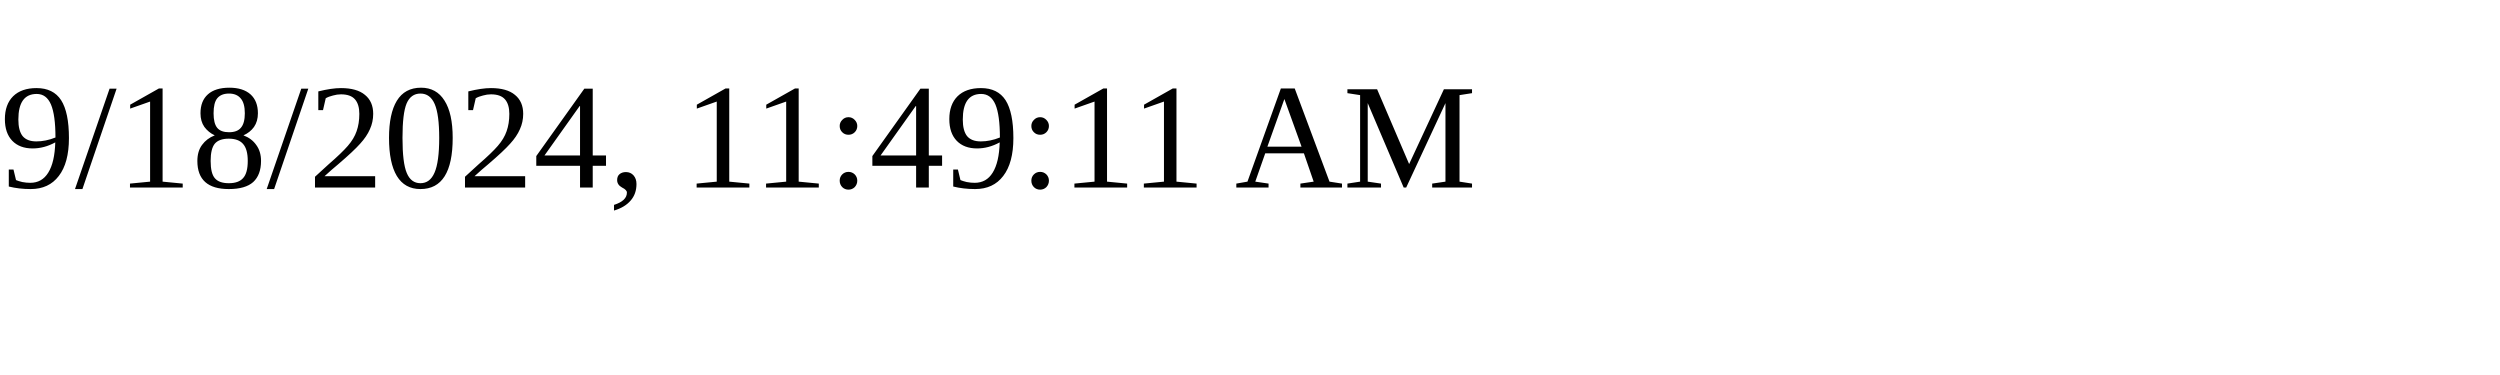
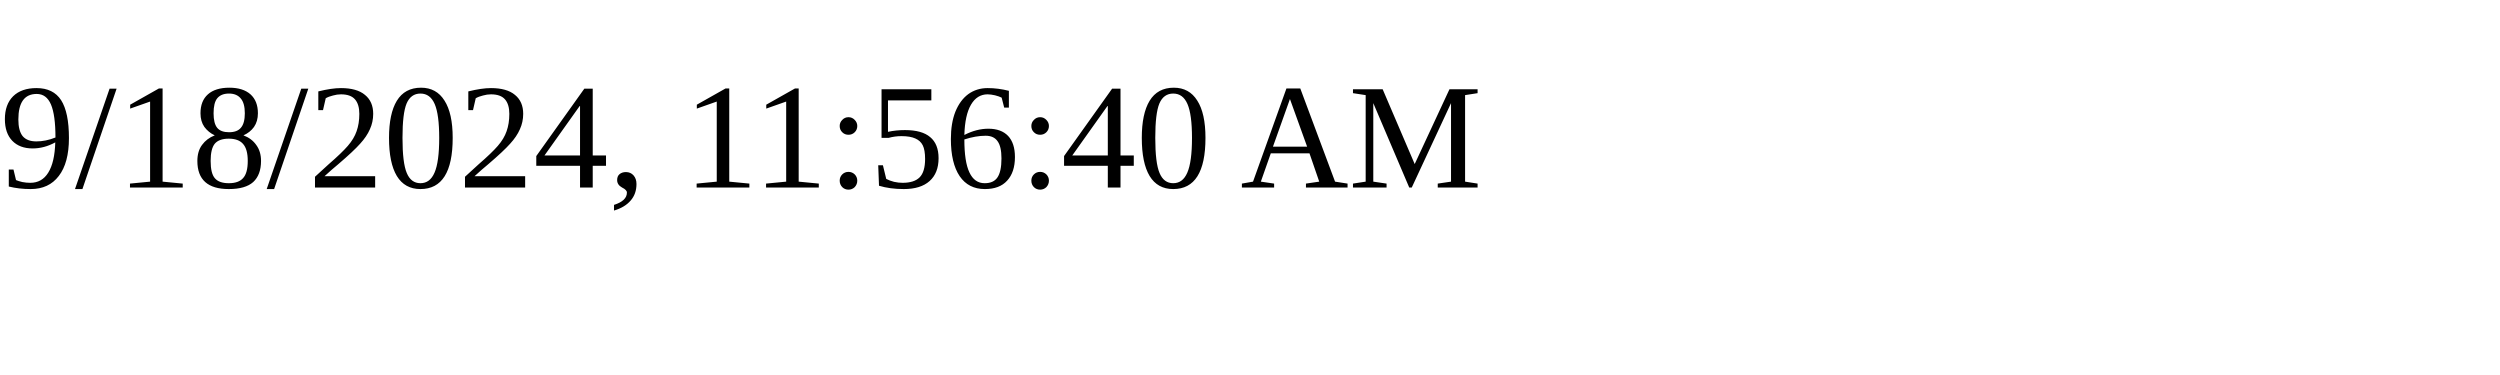
<svg xmlns="http://www.w3.org/2000/svg" height="30" width="200">
-   <text x="0" y="15">9/18/2024, 11:49:11 AM</text>
+   <text x="0" y="15">9/18/2024, 11:56:40 AM</text>
</svg>
